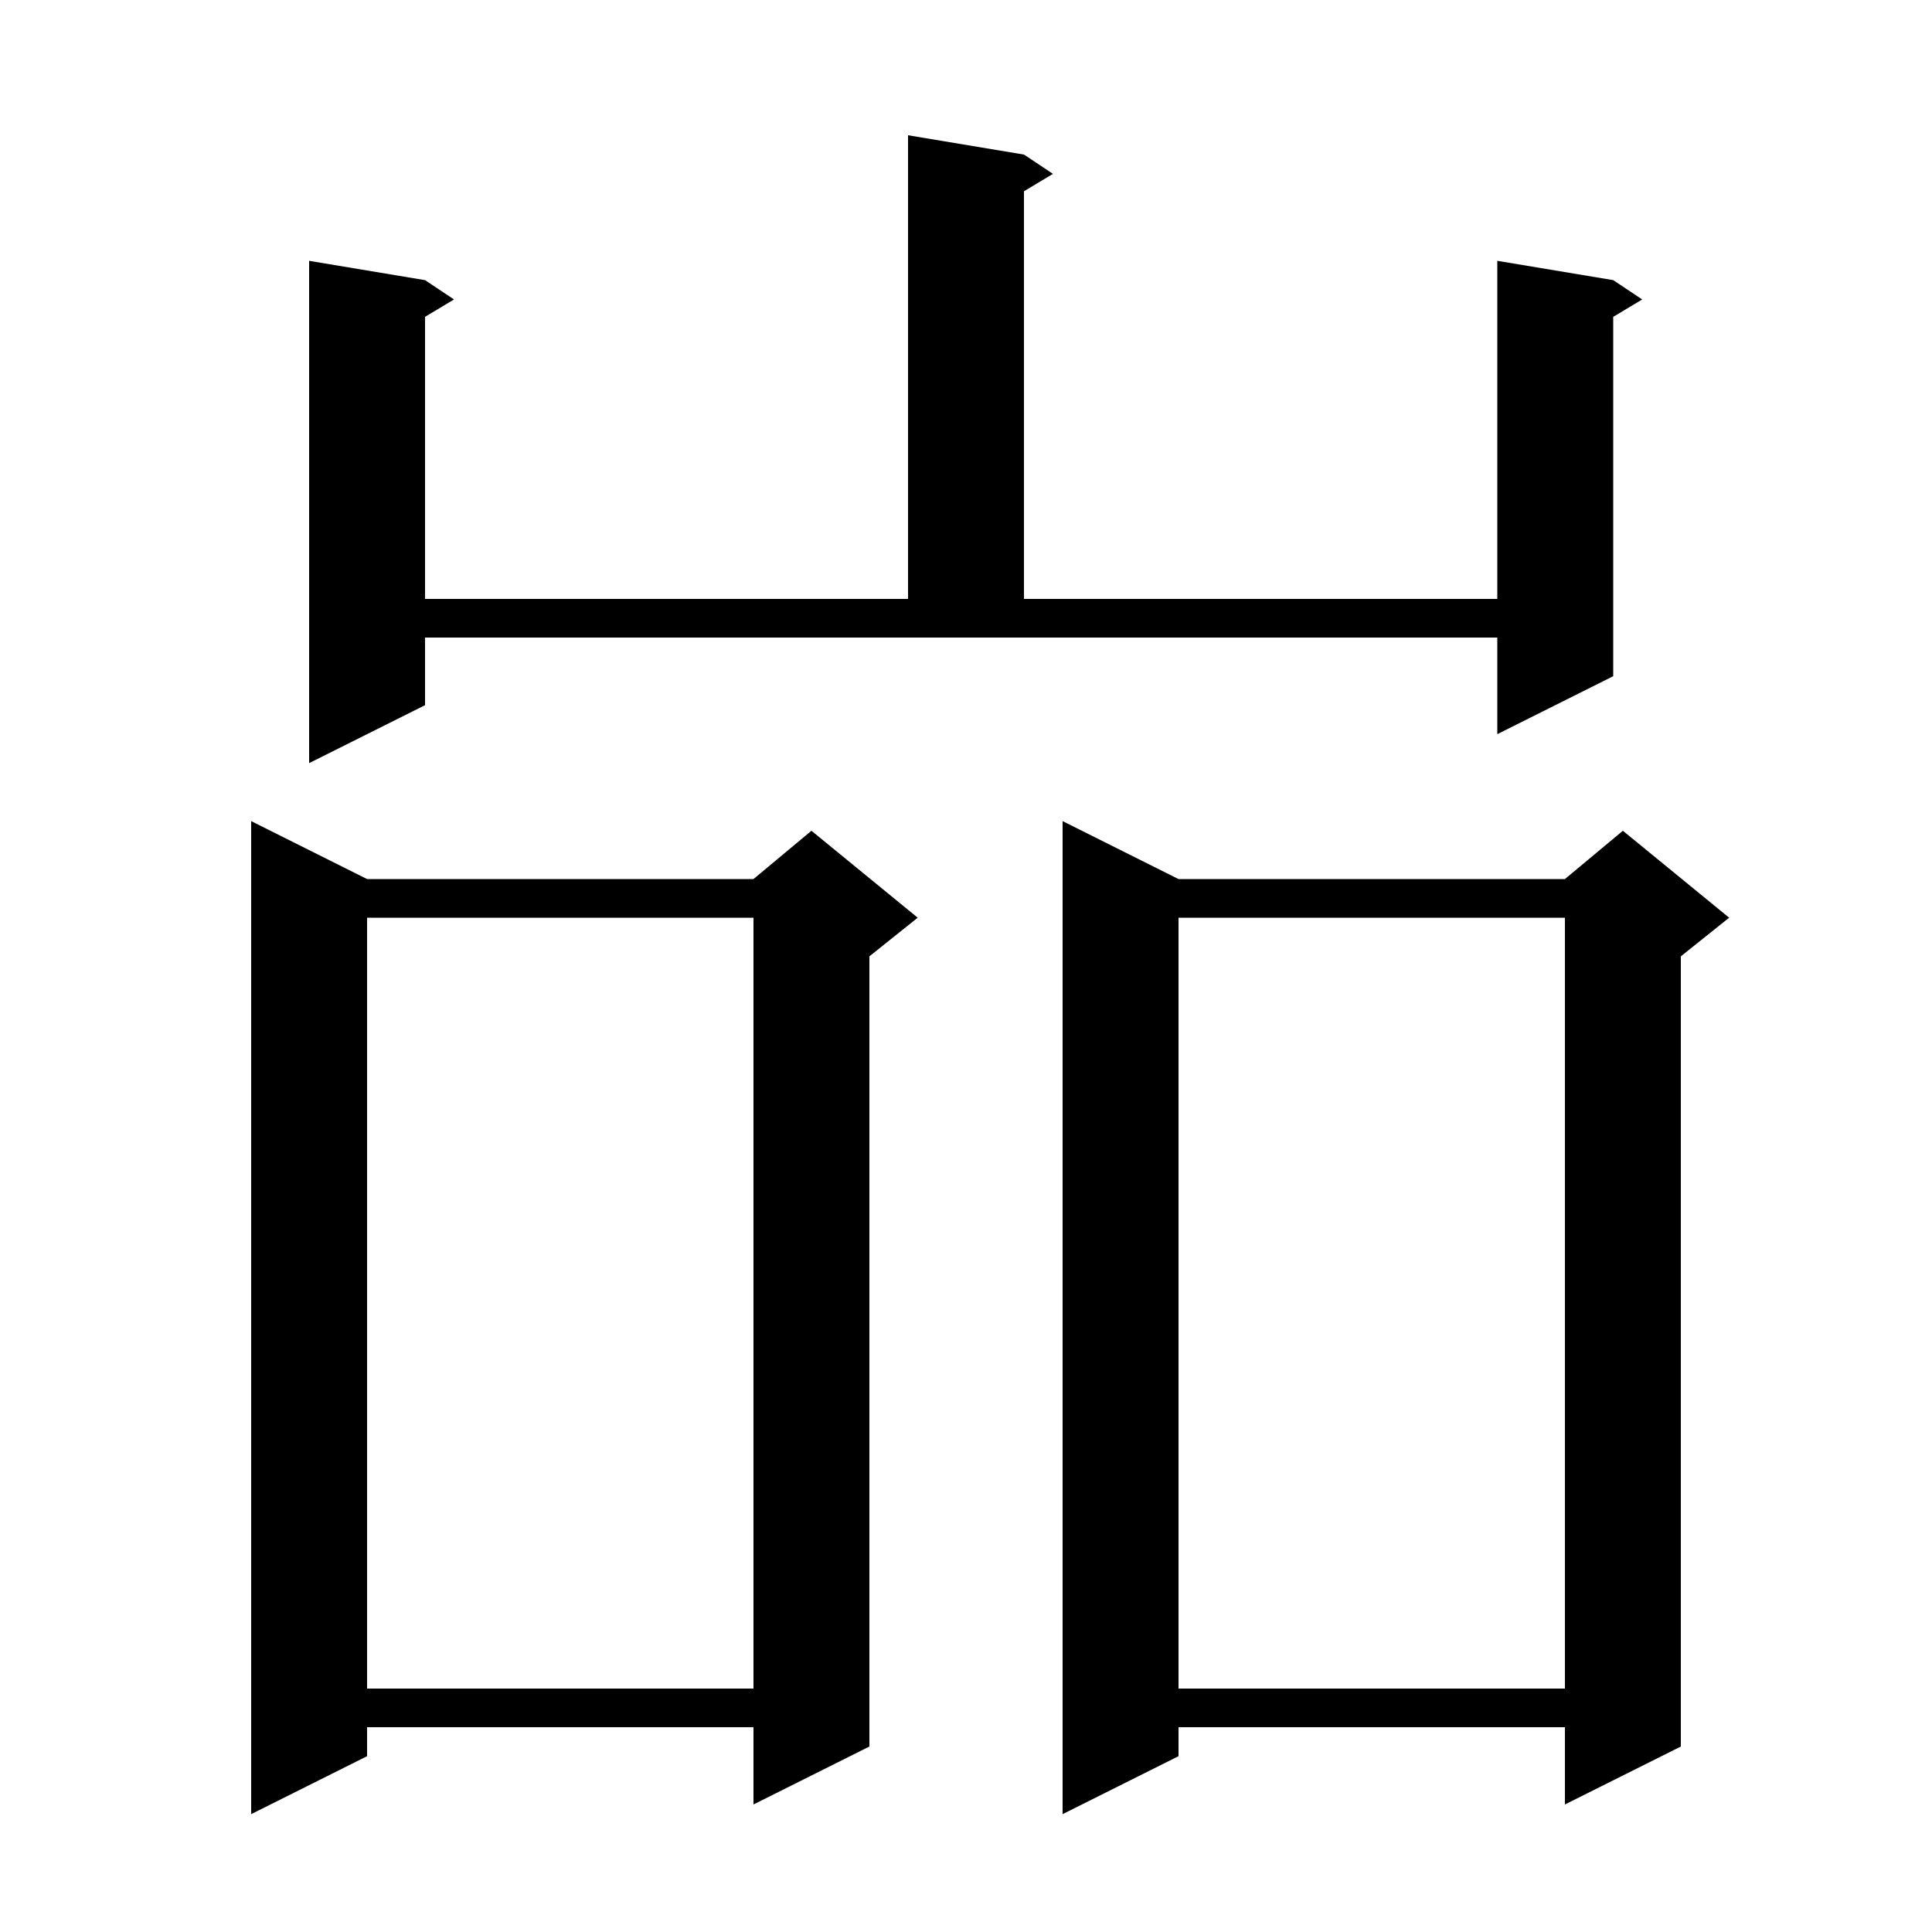
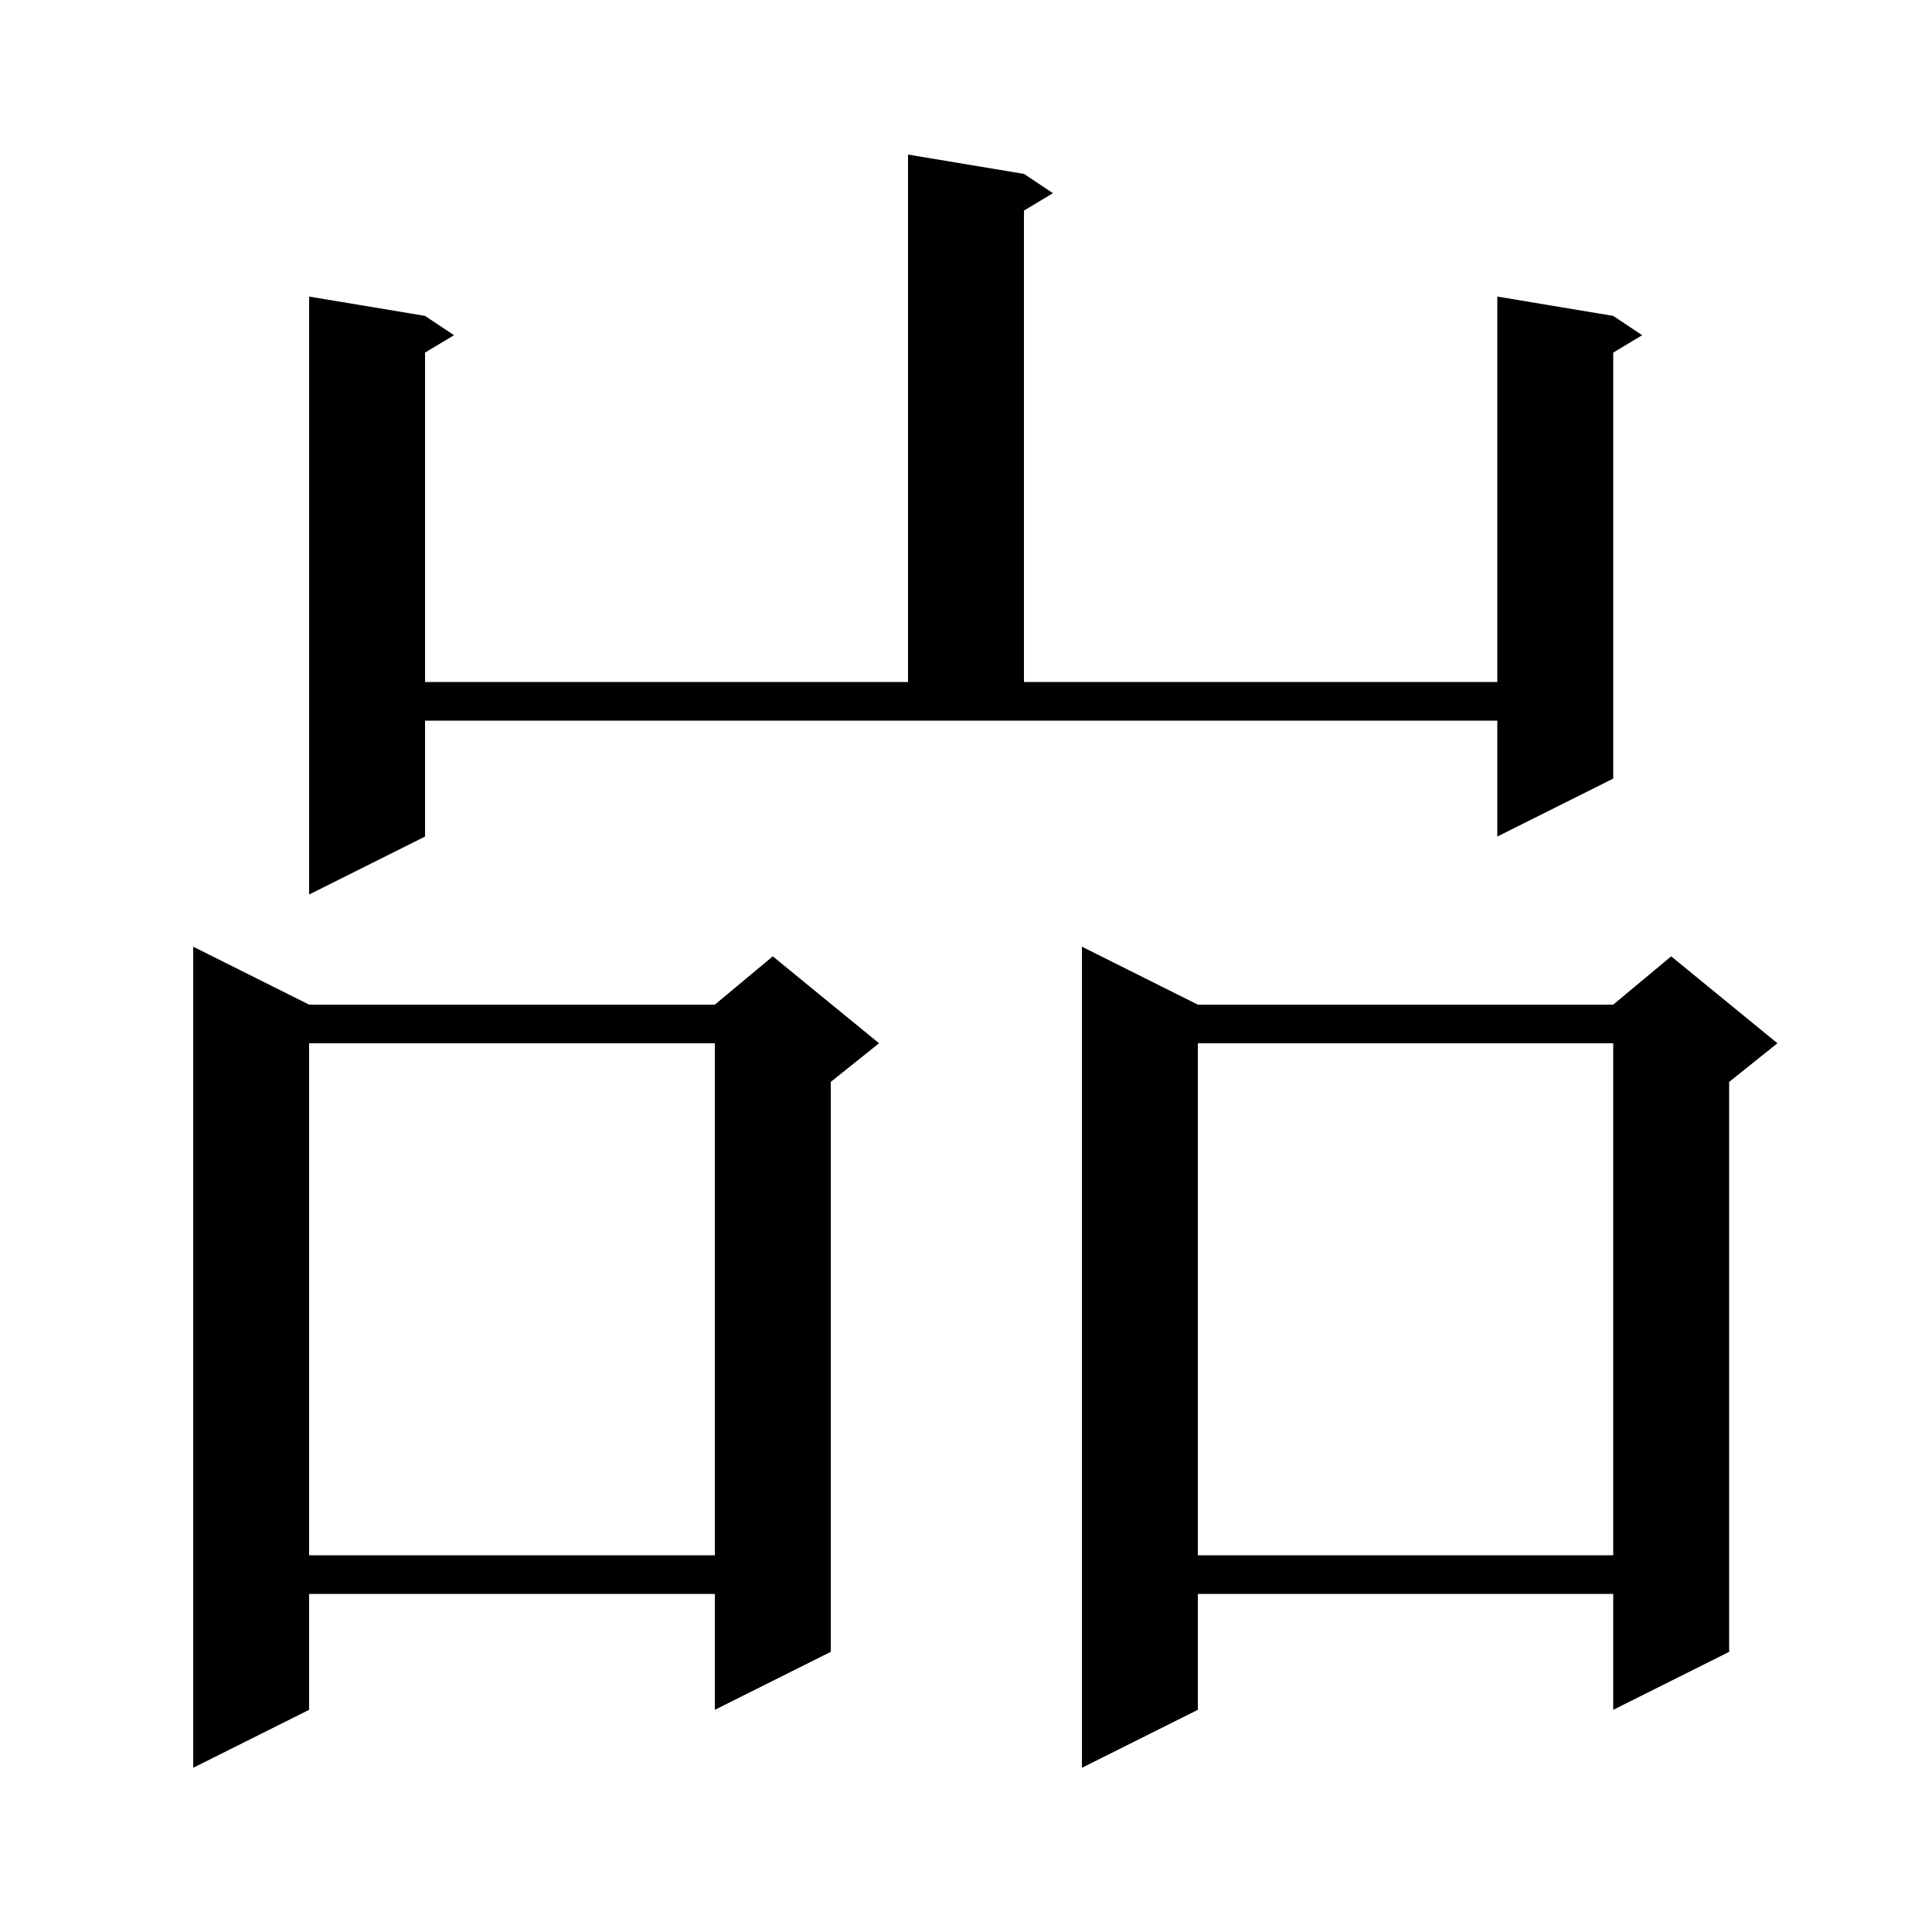
<svg xmlns="http://www.w3.org/2000/svg" version="1.1" baseProfile="full" viewBox="0 0 200 200" width="200" height="200">
  <g fill="black">
-     <path d="M 122.0 91.0 L 162.0 91.0 L 168.0 86.0 L 179.0 95.0 L 174.0 99.0 L 174.0 180.8 L 162.0 186.8 L 162.0 178.8 L 122.0 178.8 L 122.0 181.8 L 110.0 187.8 L 110.0 85.0 Z M 38.0 91.0 L 78.0 91.0 L 84.0 86.0 L 95.0 95.0 L 90.0 99.0 L 90.0 180.8 L 78.0 186.8 L 78.0 178.8 L 38.0 178.8 L 38.0 181.8 L 26.0 187.8 L 26.0 85.0 Z M 122.0 95.0 L 122.0 174.8 L 162.0 174.8 L 162.0 95.0 Z M 38.0 95.0 L 38.0 174.8 L 78.0 174.8 L 78.0 95.0 Z M 44.0 73.0 L 32.0 79.0 L 32.0 27.0 L 44.0 29.0 L 47.0 31.0 L 44.0 32.8 L 44.0 62.0 L 94.0 62.0 L 94.0 14.0 L 106.0 16.0 L 109.0 18.0 L 106.0 19.8 L 106.0 62.0 L 155.0 62.0 L 155.0 27.0 L 167.0 29.0 L 170.0 31.0 L 167.0 32.8 L 167.0 70.0 L 155.0 76.0 L 155.0 66.0 L 44.0 66.0 Z " />
+     <path d="M 32.0 104.0 L 74.0 104.0 L 80.0 99.0 L 91.0 108.0 L 86.0 112.0 L 86.0 171.0 L 74.0 177.0 L 74.0 165.0 L 32.0 165.0 L 32.0 177.0 L 20.0 183.0 L 20.0 98.0 Z M 124.0 104.0 L 167.0 104.0 L 173.0 99.0 L 184.0 108.0 L 179.0 112.0 L 179.0 171.0 L 167.0 177.0 L 167.0 165.0 L 124.0 165.0 L 124.0 177.0 L 112.0 183.0 L 112.0 98.0 Z M 124.0 108.0 L 124.0 161.0 L 167.0 161.0 L 167.0 108.0 Z M 32.0 108.0 L 32.0 161.0 L 74.0 161.0 L 74.0 108.0 Z M 44.0 86.6 L 32.0 92.6 L 32.0 30.7 L 44.0 32.7 L 47.0 34.7 L 44.0 36.5 L 44.0 70.6 L 94.0 70.6 L 94.0 16.0 L 106.0 18.0 L 109.0 20.0 L 106.0 21.8 L 106.0 70.6 L 155.0 70.6 L 155.0 30.7 L 167.0 32.7 L 170.0 34.7 L 167.0 36.5 L 167.0 80.6 L 155.0 86.6 L 155.0 74.6 L 44.0 74.6 Z " />
  </g>
</svg>
